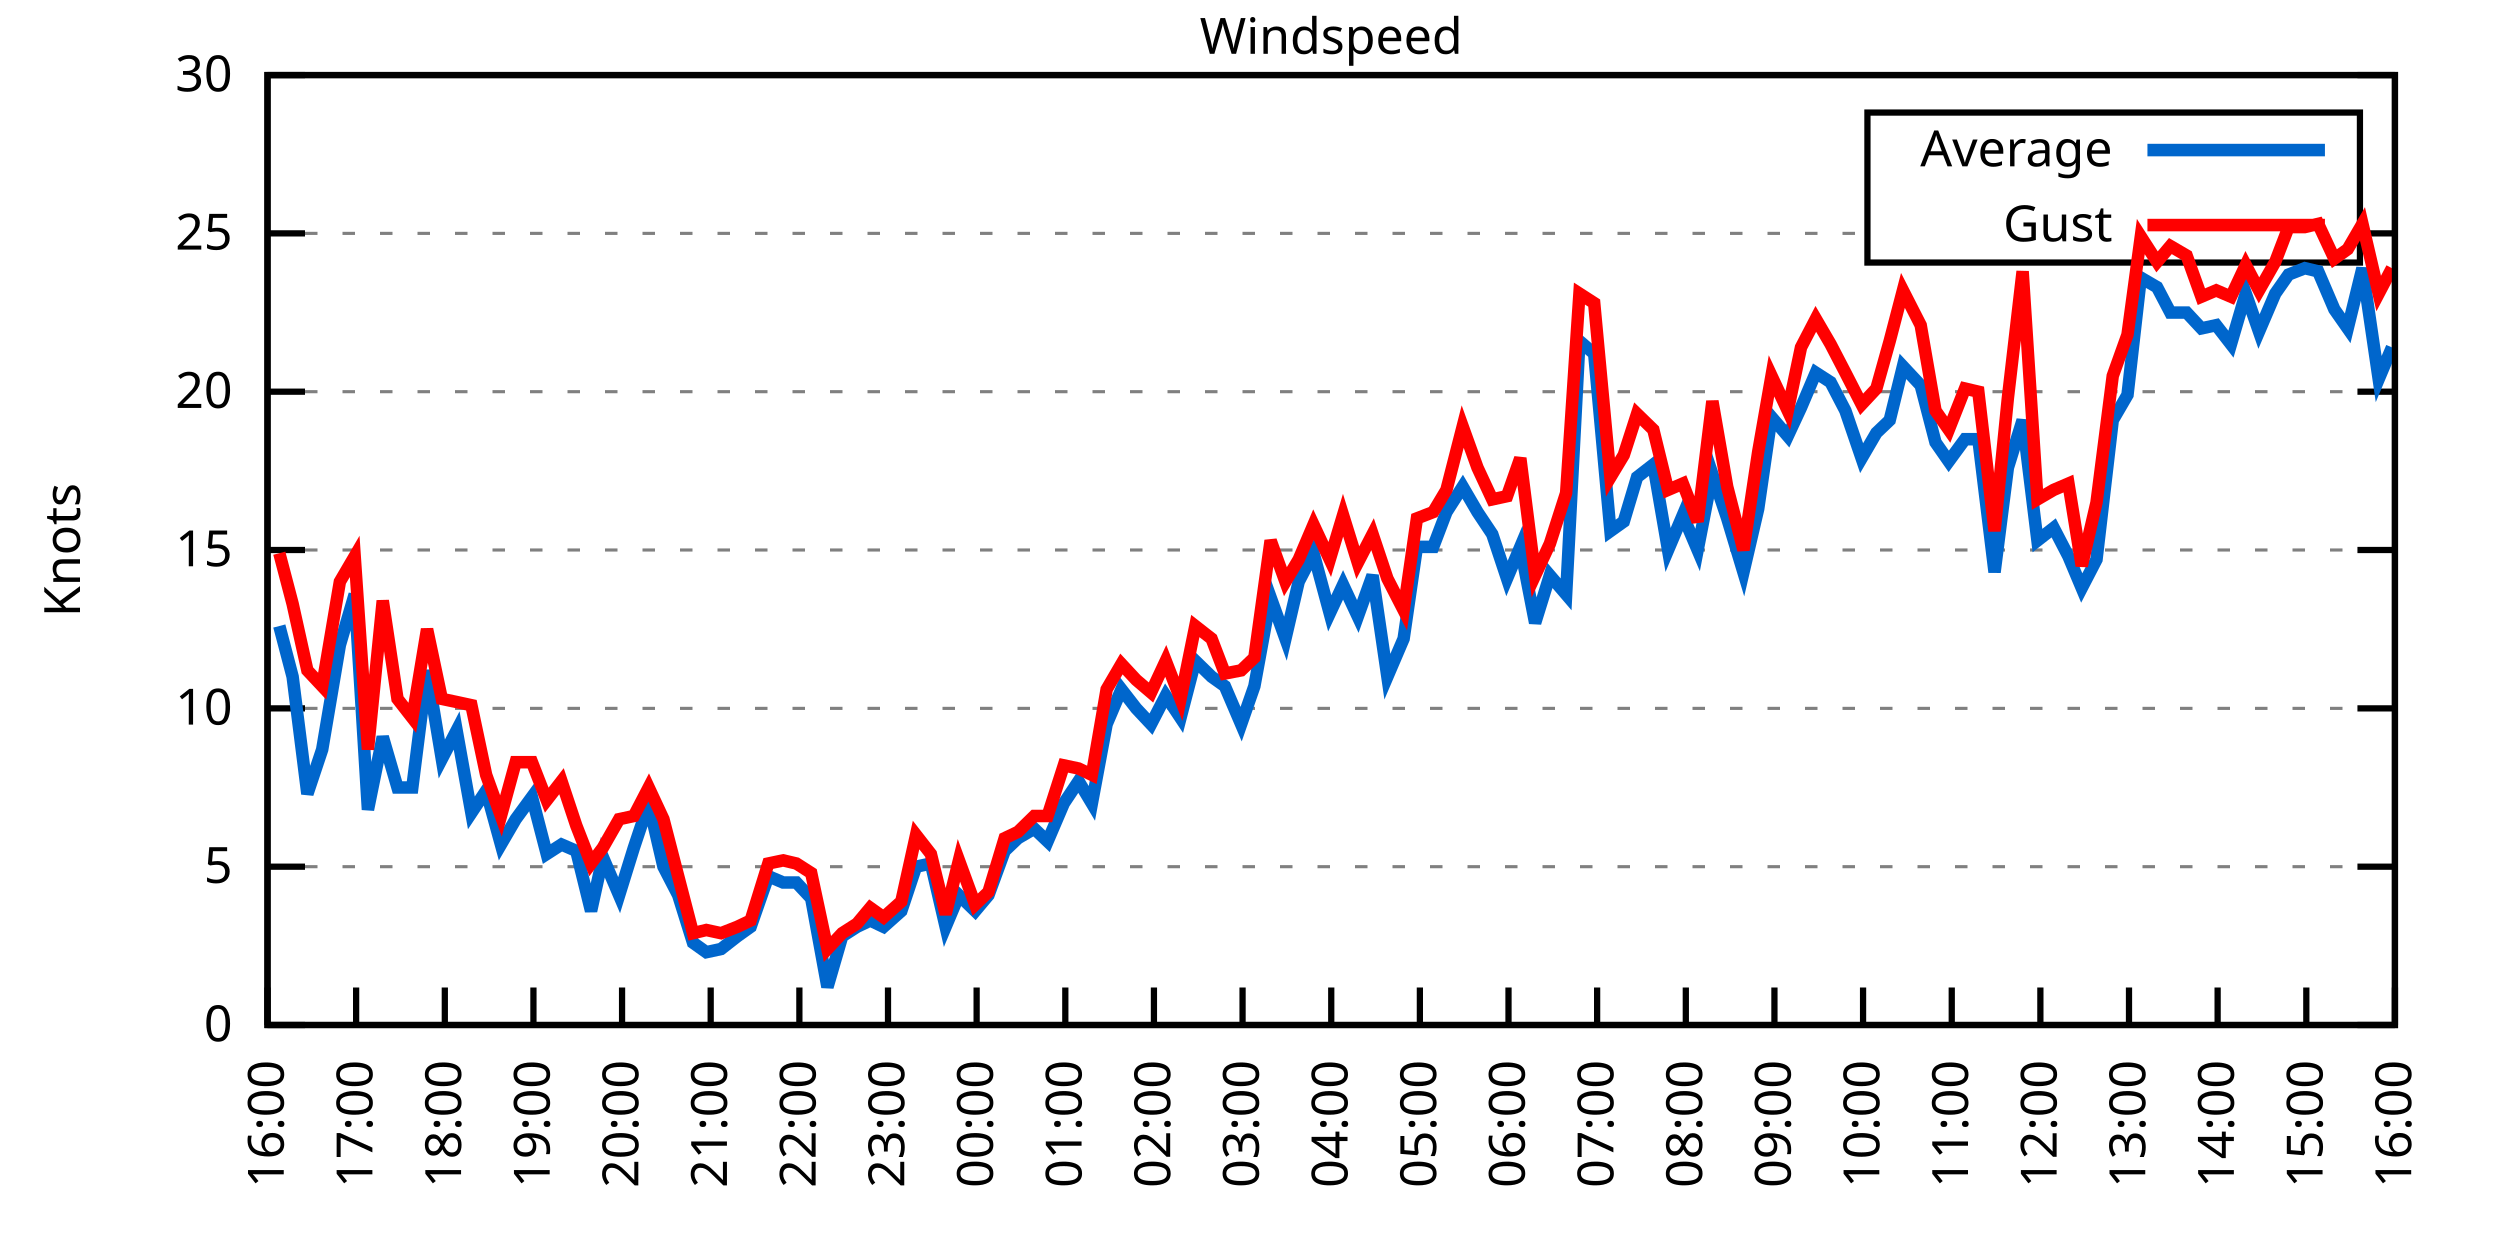
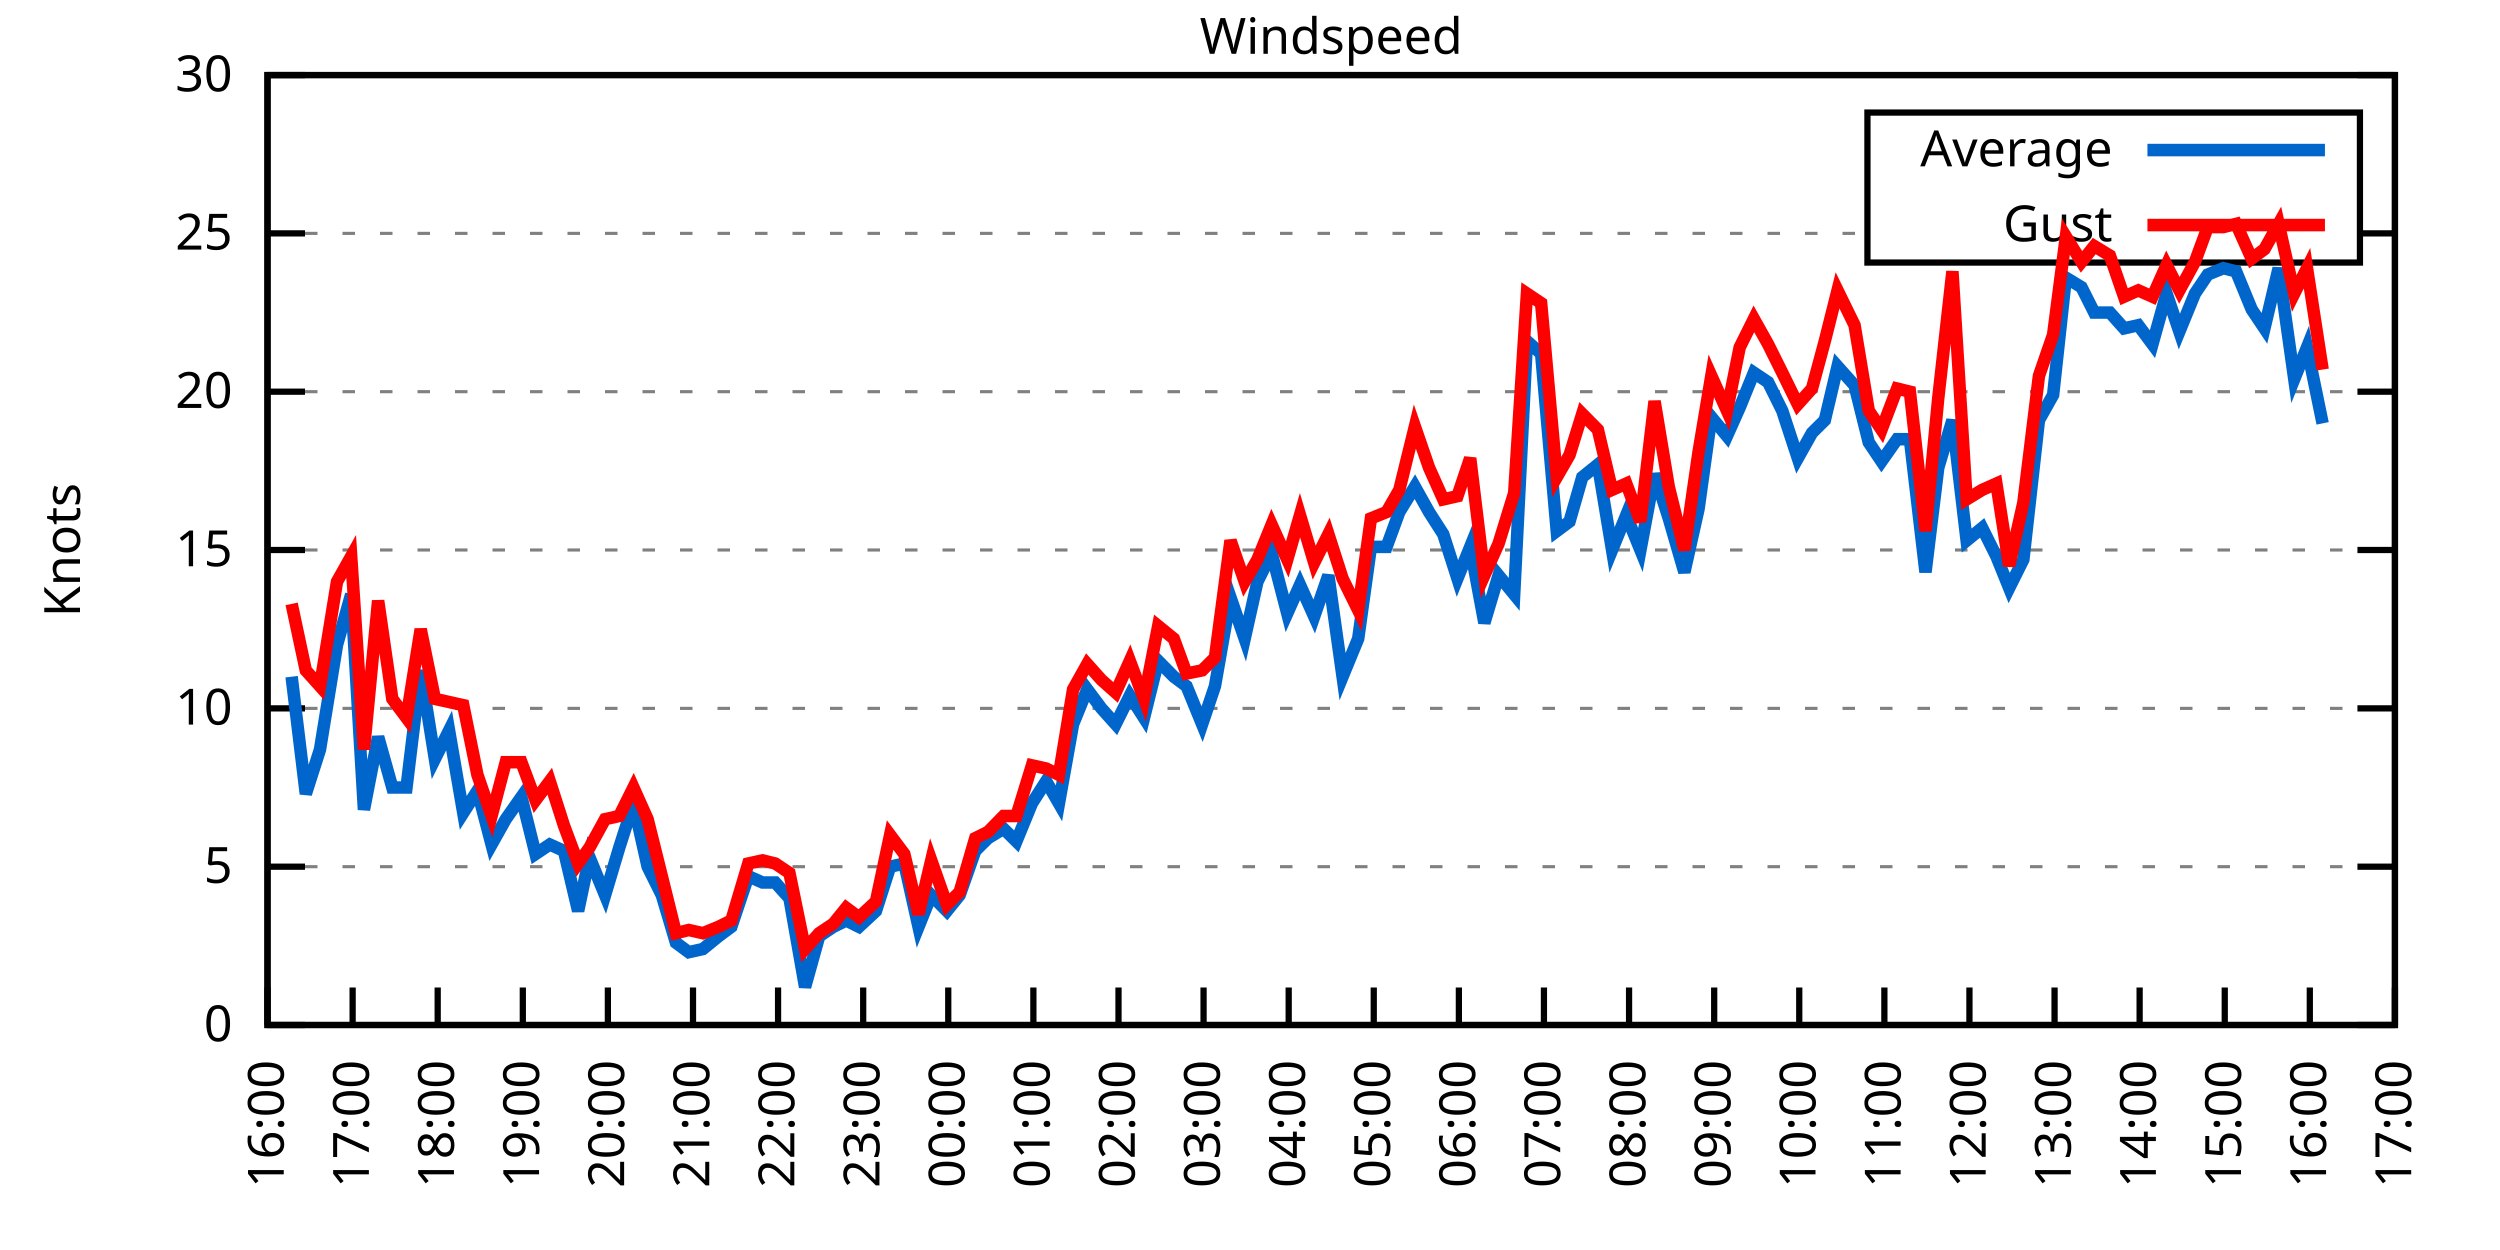
<svg xmlns="http://www.w3.org/2000/svg" xmlns:xlink="http://www.w3.org/1999/xlink" width="400" height="200" viewBox="0 0 400 200">
  <g id="gnuplot_canvas">
    <rect x="0" y="0" width="400" height="200" fill="none" />
    <defs>
      <circle id="gpDot" r="0.5" stroke-width="0.5" stroke="currentColor" />
      <path id="gpPt0" stroke-width="0.333" stroke="currentColor" d="M-1,0 h2 M0,-1 v2" />
      <path id="gpPt1" stroke-width="0.333" stroke="currentColor" d="M-1,-1 L1,1 M1,-1 L-1,1" />
      <path id="gpPt2" stroke-width="0.333" stroke="currentColor" d="M-1,0 L1,0 M0,-1 L0,1 M-1,-1 L1,1 M-1,1 L1,-1" />
      <rect id="gpPt3" stroke-width="0.333" stroke="currentColor" x="-1" y="-1" width="2" height="2" />
      <rect id="gpPt4" stroke-width="0.333" stroke="currentColor" fill="currentColor" x="-1" y="-1" width="2" height="2" />
      <circle id="gpPt5" stroke-width="0.333" stroke="currentColor" cx="0" cy="0" r="1" />
      <use xlink:href="#gpPt5" id="gpPt6" fill="currentColor" stroke="none" />
      <path id="gpPt7" stroke-width="0.333" stroke="currentColor" d="M0,-1.33 L-1.33,0.67 L1.33,0.67 z" />
      <use xlink:href="#gpPt7" id="gpPt8" fill="currentColor" stroke="none" />
      <use xlink:href="#gpPt7" id="gpPt9" stroke="currentColor" transform="rotate(180)" />
      <use xlink:href="#gpPt9" id="gpPt10" fill="currentColor" stroke="none" />
      <use xlink:href="#gpPt3" id="gpPt11" stroke="currentColor" transform="rotate(45)" />
      <use xlink:href="#gpPt11" id="gpPt12" fill="currentColor" stroke="none" />
      <path id="gpPt13" stroke-width="0.333" stroke="currentColor" d="M0,1.330 L1.265,0.411 L0.782,-1.067 L-0.782,-1.076 L-1.265,0.411 z" />
      <use xlink:href="#gpPt13" id="gpPt14" fill="currentColor" stroke="none" />
      <filter id="textbox" filterUnits="objectBoundingBox" x="0" y="0" height="1" width="1">
        <feFlood flood-color="white" flood-opacity="1" result="bgnd" />
        <feComposite in="SourceGraphic" in2="bgnd" operator="atop" />
      </filter>
      <filter id="greybox" filterUnits="objectBoundingBox" x="0" y="0" height="1" width="1">
        <feFlood flood-color="lightgrey" flood-opacity="1" result="grey" />
        <feComposite in="SourceGraphic" in2="grey" operator="atop" />
      </filter>
    </defs>
    <g fill="none" color="white" stroke="currentColor" stroke-width="1.00" stroke-linecap="butt" stroke-linejoin="miter">
</g>
    <g fill="none" color="black" stroke="currentColor" stroke-width="1.00" stroke-linecap="butt" stroke-linejoin="miter">
      <g stroke="none" shape-rendering="crispEdges">
        <polygon fill="rgb(255, 255, 255)" points="42.80,164.00 383.18,164.00 383.18,12.02 42.80,12.02 " />
      </g>
    </g>
    <g fill="none" color="black" stroke="currentColor" stroke-width="1.00" stroke-linecap="butt" stroke-linejoin="miter">
</g>
    <g fill="none" color="black" stroke="black" stroke-width="0.50" stroke-linecap="butt" stroke-linejoin="miter">
</g>
    <g fill="none" color="gray" stroke="currentColor" stroke-width="0.50" stroke-linecap="butt" stroke-linejoin="miter">
      <path stroke="gray" stroke-dasharray="2,4" class="gridline" d="M42.80,164.00 L383.19,164.00  " />
    </g>
    <g fill="none" color="gray" stroke="gray" stroke-width="1.00" stroke-linecap="butt" stroke-linejoin="miter">
</g>
    <g fill="none" color="black" stroke="currentColor" stroke-width="1.00" stroke-linecap="butt" stroke-linejoin="miter">
      <path stroke="black" d="M42.80,164.00 L48.80,164.00 M383.19,164.00 L377.19,164.00  " />
      <g transform="translate(37.20,166.60)" stroke="none" fill="black" font-family="Sans" font-size="8.00" text-anchor="end">
        <text>
          <tspan font-family="Sans"> 0</tspan>
        </text>
      </g>
    </g>
    <g fill="none" color="black" stroke="currentColor" stroke-width="1.00" stroke-linecap="butt" stroke-linejoin="miter">
</g>
    <g fill="none" color="black" stroke="black" stroke-width="0.50" stroke-linecap="butt" stroke-linejoin="miter">
</g>
    <g fill="none" color="gray" stroke="currentColor" stroke-width="0.50" stroke-linecap="butt" stroke-linejoin="miter">
      <path stroke="gray" stroke-dasharray="2,4" class="gridline" d="M42.80,138.67 L383.19,138.67  " />
    </g>
    <g fill="none" color="gray" stroke="gray" stroke-width="1.00" stroke-linecap="butt" stroke-linejoin="miter">
</g>
    <g fill="none" color="black" stroke="currentColor" stroke-width="1.00" stroke-linecap="butt" stroke-linejoin="miter">
      <path stroke="black" d="M42.80,138.67 L48.80,138.67 M383.19,138.67 L377.19,138.67  " />
      <g transform="translate(37.20,141.27)" stroke="none" fill="black" font-family="Sans" font-size="8.00" text-anchor="end">
        <text>
          <tspan font-family="Sans"> 5</tspan>
        </text>
      </g>
    </g>
    <g fill="none" color="black" stroke="currentColor" stroke-width="1.00" stroke-linecap="butt" stroke-linejoin="miter">
</g>
    <g fill="none" color="black" stroke="black" stroke-width="0.50" stroke-linecap="butt" stroke-linejoin="miter">
</g>
    <g fill="none" color="gray" stroke="currentColor" stroke-width="0.50" stroke-linecap="butt" stroke-linejoin="miter">
      <path stroke="gray" stroke-dasharray="2,4" class="gridline" d="M42.80,113.34 L383.19,113.34  " />
    </g>
    <g fill="none" color="gray" stroke="gray" stroke-width="1.00" stroke-linecap="butt" stroke-linejoin="miter">
</g>
    <g fill="none" color="black" stroke="currentColor" stroke-width="1.00" stroke-linecap="butt" stroke-linejoin="miter">
      <path stroke="black" d="M42.80,113.34 L48.80,113.34 M383.19,113.34 L377.19,113.34  " />
      <g transform="translate(37.20,115.94)" stroke="none" fill="black" font-family="Sans" font-size="8.00" text-anchor="end">
        <text>
          <tspan font-family="Sans"> 10</tspan>
        </text>
      </g>
    </g>
    <g fill="none" color="black" stroke="currentColor" stroke-width="1.00" stroke-linecap="butt" stroke-linejoin="miter">
</g>
    <g fill="none" color="black" stroke="black" stroke-width="0.50" stroke-linecap="butt" stroke-linejoin="miter">
</g>
    <g fill="none" color="gray" stroke="currentColor" stroke-width="0.50" stroke-linecap="butt" stroke-linejoin="miter">
      <path stroke="gray" stroke-dasharray="2,4" class="gridline" d="M42.80,88.00 L383.19,88.00  " />
    </g>
    <g fill="none" color="gray" stroke="gray" stroke-width="1.00" stroke-linecap="butt" stroke-linejoin="miter">
</g>
    <g fill="none" color="black" stroke="currentColor" stroke-width="1.00" stroke-linecap="butt" stroke-linejoin="miter">
      <path stroke="black" d="M42.80,88.00 L48.80,88.00 M383.19,88.00 L377.19,88.00  " />
      <g transform="translate(37.20,90.60)" stroke="none" fill="black" font-family="Sans" font-size="8.00" text-anchor="end">
        <text>
          <tspan font-family="Sans"> 15</tspan>
        </text>
      </g>
    </g>
    <g fill="none" color="black" stroke="currentColor" stroke-width="1.00" stroke-linecap="butt" stroke-linejoin="miter">
</g>
    <g fill="none" color="black" stroke="black" stroke-width="0.50" stroke-linecap="butt" stroke-linejoin="miter">
</g>
    <g fill="none" color="gray" stroke="currentColor" stroke-width="0.50" stroke-linecap="butt" stroke-linejoin="miter">
      <path stroke="gray" stroke-dasharray="2,4" class="gridline" d="M42.80,62.67 L383.19,62.67  " />
    </g>
    <g fill="none" color="gray" stroke="gray" stroke-width="1.00" stroke-linecap="butt" stroke-linejoin="miter">
</g>
    <g fill="none" color="black" stroke="currentColor" stroke-width="1.00" stroke-linecap="butt" stroke-linejoin="miter">
      <path stroke="black" d="M42.80,62.67 L48.80,62.67 M383.19,62.67 L377.19,62.67  " />
      <g transform="translate(37.20,65.27)" stroke="none" fill="black" font-family="Sans" font-size="8.00" text-anchor="end">
        <text>
          <tspan font-family="Sans"> 20</tspan>
        </text>
      </g>
    </g>
    <g fill="none" color="black" stroke="currentColor" stroke-width="1.00" stroke-linecap="butt" stroke-linejoin="miter">
</g>
    <g fill="none" color="black" stroke="black" stroke-width="0.50" stroke-linecap="butt" stroke-linejoin="miter">
</g>
    <g fill="none" color="gray" stroke="currentColor" stroke-width="0.50" stroke-linecap="butt" stroke-linejoin="miter">
      <path stroke="gray" stroke-dasharray="2,4" class="gridline" d="M42.80,37.34 L298.79,37.34 M377.59,37.34 L383.19,37.34  " />
    </g>
    <g fill="none" color="gray" stroke="gray" stroke-width="1.00" stroke-linecap="butt" stroke-linejoin="miter">
</g>
    <g fill="none" color="black" stroke="currentColor" stroke-width="1.00" stroke-linecap="butt" stroke-linejoin="miter">
      <path stroke="black" d="M42.80,37.34 L48.80,37.34 M383.19,37.34 L377.19,37.34  " />
      <g transform="translate(37.20,39.94)" stroke="none" fill="black" font-family="Sans" font-size="8.00" text-anchor="end">
        <text>
          <tspan font-family="Sans"> 25</tspan>
        </text>
      </g>
    </g>
    <g fill="none" color="black" stroke="currentColor" stroke-width="1.00" stroke-linecap="butt" stroke-linejoin="miter">
</g>
    <g fill="none" color="black" stroke="black" stroke-width="0.50" stroke-linecap="butt" stroke-linejoin="miter">
</g>
    <g fill="none" color="gray" stroke="currentColor" stroke-width="0.50" stroke-linecap="butt" stroke-linejoin="miter">
      <path stroke="gray" stroke-dasharray="2,4" class="gridline" d="M42.80,12.01 L383.19,12.01  " />
    </g>
    <g fill="none" color="gray" stroke="gray" stroke-width="1.00" stroke-linecap="butt" stroke-linejoin="miter">
</g>
    <g fill="none" color="black" stroke="currentColor" stroke-width="1.00" stroke-linecap="butt" stroke-linejoin="miter">
      <path stroke="black" d="M42.80,12.01 L48.80,12.01 M383.19,12.01 L377.19,12.01  " />
      <g transform="translate(37.20,14.61)" stroke="none" fill="black" font-family="Sans" font-size="8.00" text-anchor="end">
        <text>
          <tspan font-family="Sans"> 30</tspan>
        </text>
      </g>
    </g>
    <g fill="none" color="black" stroke="currentColor" stroke-width="1.00" stroke-linecap="butt" stroke-linejoin="miter">
      <path stroke="black" d="M42.80,164.00 L42.80,158.00  " />
      <g transform="translate(45.40,169.60) rotate(270.00)" stroke="none" fill="black" font-family="Sans" font-size="8.00" text-anchor="end">
        <text>
          <tspan font-family="Sans">16:00</tspan>
        </text>
      </g>
    </g>
    <g fill="none" color="black" stroke="currentColor" stroke-width="1.00" stroke-linecap="butt" stroke-linejoin="miter">
-       <path stroke="black" d="M56.98,164.00 L56.98,158.00  " />
-       <g transform="translate(59.58,169.60) rotate(270.00)" stroke="none" fill="black" font-family="Sans" font-size="8.00" text-anchor="end">
+       <path stroke="black" d="M56.42,164.00 L56.42,158.00  " />
+       <g transform="translate(59.02,169.60) rotate(270.00)" stroke="none" fill="black" font-family="Sans" font-size="8.00" text-anchor="end">
        <text>
          <tspan font-family="Sans">17:00</tspan>
        </text>
      </g>
    </g>
    <g fill="none" color="black" stroke="currentColor" stroke-width="1.00" stroke-linecap="butt" stroke-linejoin="miter">
-       <path stroke="black" d="M71.17,164.00 L71.17,158.00  " />
-       <g transform="translate(73.77,169.60) rotate(270.00)" stroke="none" fill="black" font-family="Sans" font-size="8.00" text-anchor="end">
+       <path stroke="black" d="M70.03,164.00 L70.03,158.00  " />
+       <g transform="translate(72.63,169.60) rotate(270.00)" stroke="none" fill="black" font-family="Sans" font-size="8.00" text-anchor="end">
        <text>
          <tspan font-family="Sans">18:00</tspan>
        </text>
      </g>
    </g>
    <g fill="none" color="black" stroke="currentColor" stroke-width="1.00" stroke-linecap="butt" stroke-linejoin="miter">
-       <path stroke="black" d="M85.35,164.00 L85.35,158.00  " />
-       <g transform="translate(87.95,169.60) rotate(270.00)" stroke="none" fill="black" font-family="Sans" font-size="8.00" text-anchor="end">
+       <path stroke="black" d="M83.65,164.00 L83.65,158.00  " />
+       <g transform="translate(86.25,169.60) rotate(270.00)" stroke="none" fill="black" font-family="Sans" font-size="8.00" text-anchor="end">
        <text>
          <tspan font-family="Sans">19:00</tspan>
        </text>
      </g>
    </g>
    <g fill="none" color="black" stroke="currentColor" stroke-width="1.00" stroke-linecap="butt" stroke-linejoin="miter">
-       <path stroke="black" d="M99.53,164.00 L99.53,158.00  " />
-       <g transform="translate(102.13,169.60) rotate(270.00)" stroke="none" fill="black" font-family="Sans" font-size="8.00" text-anchor="end">
+       <path stroke="black" d="M97.26,164.00 L97.26,158.00  " />
+       <g transform="translate(99.86,169.60) rotate(270.00)" stroke="none" fill="black" font-family="Sans" font-size="8.00" text-anchor="end">
        <text>
          <tspan font-family="Sans">20:00</tspan>
        </text>
      </g>
    </g>
    <g fill="none" color="black" stroke="currentColor" stroke-width="1.00" stroke-linecap="butt" stroke-linejoin="miter">
-       <path stroke="black" d="M113.71,164.00 L113.71,158.00  " />
-       <g transform="translate(116.31,169.60) rotate(270.00)" stroke="none" fill="black" font-family="Sans" font-size="8.00" text-anchor="end">
+       <path stroke="black" d="M110.88,164.00 L110.88,158.00  " />
+       <g transform="translate(113.48,169.60) rotate(270.00)" stroke="none" fill="black" font-family="Sans" font-size="8.00" text-anchor="end">
        <text>
          <tspan font-family="Sans">21:00</tspan>
        </text>
      </g>
    </g>
    <g fill="none" color="black" stroke="currentColor" stroke-width="1.00" stroke-linecap="butt" stroke-linejoin="miter">
-       <path stroke="black" d="M127.90,164.00 L127.90,158.00  " />
-       <g transform="translate(130.50,169.60) rotate(270.00)" stroke="none" fill="black" font-family="Sans" font-size="8.00" text-anchor="end">
+       <path stroke="black" d="M124.49,164.00 L124.49,158.00  " />
+       <g transform="translate(127.09,169.60) rotate(270.00)" stroke="none" fill="black" font-family="Sans" font-size="8.00" text-anchor="end">
        <text>
          <tspan font-family="Sans">22:00</tspan>
        </text>
      </g>
    </g>
    <g fill="none" color="black" stroke="currentColor" stroke-width="1.00" stroke-linecap="butt" stroke-linejoin="miter">
-       <path stroke="black" d="M142.08,164.00 L142.08,158.00  " />
-       <g transform="translate(144.68,169.60) rotate(270.00)" stroke="none" fill="black" font-family="Sans" font-size="8.00" text-anchor="end">
+       <path stroke="black" d="M138.11,164.00 L138.11,158.00  " />
+       <g transform="translate(140.71,169.60) rotate(270.00)" stroke="none" fill="black" font-family="Sans" font-size="8.00" text-anchor="end">
        <text>
          <tspan font-family="Sans">23:00</tspan>
        </text>
      </g>
    </g>
    <g fill="none" color="black" stroke="currentColor" stroke-width="1.00" stroke-linecap="butt" stroke-linejoin="miter">
-       <path stroke="black" d="M156.26,164.00 L156.26,158.00  " />
-       <g transform="translate(158.86,169.60) rotate(270.00)" stroke="none" fill="black" font-family="Sans" font-size="8.00" text-anchor="end">
+       <path stroke="black" d="M151.72,164.00 L151.72,158.00  " />
+       <g transform="translate(154.32,169.60) rotate(270.00)" stroke="none" fill="black" font-family="Sans" font-size="8.00" text-anchor="end">
        <text>
          <tspan font-family="Sans">00:00</tspan>
        </text>
      </g>
    </g>
    <g fill="none" color="black" stroke="currentColor" stroke-width="1.00" stroke-linecap="butt" stroke-linejoin="miter">
-       <path stroke="black" d="M170.45,164.00 L170.45,158.00  " />
-       <g transform="translate(173.05,169.60) rotate(270.00)" stroke="none" fill="black" font-family="Sans" font-size="8.00" text-anchor="end">
+       <path stroke="black" d="M165.34,164.00 L165.34,158.00  " />
+       <g transform="translate(167.94,169.60) rotate(270.00)" stroke="none" fill="black" font-family="Sans" font-size="8.00" text-anchor="end">
        <text>
          <tspan font-family="Sans">01:00</tspan>
        </text>
      </g>
    </g>
    <g fill="none" color="black" stroke="currentColor" stroke-width="1.00" stroke-linecap="butt" stroke-linejoin="miter">
-       <path stroke="black" d="M184.63,164.00 L184.63,158.00  " />
-       <g transform="translate(187.23,169.60) rotate(270.00)" stroke="none" fill="black" font-family="Sans" font-size="8.00" text-anchor="end">
+       <path stroke="black" d="M178.96,164.00 L178.96,158.00  " />
+       <g transform="translate(181.56,169.60) rotate(270.00)" stroke="none" fill="black" font-family="Sans" font-size="8.00" text-anchor="end">
        <text>
          <tspan font-family="Sans">02:00</tspan>
        </text>
      </g>
    </g>
    <g fill="none" color="black" stroke="currentColor" stroke-width="1.00" stroke-linecap="butt" stroke-linejoin="miter">
-       <path stroke="black" d="M198.81,164.00 L198.81,158.00  " />
-       <g transform="translate(201.41,169.60) rotate(270.00)" stroke="none" fill="black" font-family="Sans" font-size="8.00" text-anchor="end">
+       <path stroke="black" d="M192.57,164.00 L192.57,158.00  " />
+       <g transform="translate(195.17,169.60) rotate(270.00)" stroke="none" fill="black" font-family="Sans" font-size="8.00" text-anchor="end">
        <text>
          <tspan font-family="Sans">03:00</tspan>
        </text>
      </g>
    </g>
    <g fill="none" color="black" stroke="currentColor" stroke-width="1.00" stroke-linecap="butt" stroke-linejoin="miter">
-       <path stroke="black" d="M213.00,164.00 L213.00,158.00  " />
-       <g transform="translate(215.60,169.60) rotate(270.00)" stroke="none" fill="black" font-family="Sans" font-size="8.00" text-anchor="end">
+       <path stroke="black" d="M206.19,164.00 L206.19,158.00  " />
+       <g transform="translate(208.79,169.60) rotate(270.00)" stroke="none" fill="black" font-family="Sans" font-size="8.00" text-anchor="end">
        <text>
          <tspan font-family="Sans">04:00</tspan>
        </text>
      </g>
    </g>
    <g fill="none" color="black" stroke="currentColor" stroke-width="1.00" stroke-linecap="butt" stroke-linejoin="miter">
-       <path stroke="black" d="M227.18,164.00 L227.18,158.00  " />
-       <g transform="translate(229.78,169.60) rotate(270.00)" stroke="none" fill="black" font-family="Sans" font-size="8.00" text-anchor="end">
+       <path stroke="black" d="M219.80,164.00 L219.80,158.00  " />
+       <g transform="translate(222.40,169.60) rotate(270.00)" stroke="none" fill="black" font-family="Sans" font-size="8.00" text-anchor="end">
        <text>
          <tspan font-family="Sans">05:00</tspan>
        </text>
      </g>
    </g>
    <g fill="none" color="black" stroke="currentColor" stroke-width="1.00" stroke-linecap="butt" stroke-linejoin="miter">
-       <path stroke="black" d="M241.36,164.00 L241.36,158.00  " />
-       <g transform="translate(243.96,169.60) rotate(270.00)" stroke="none" fill="black" font-family="Sans" font-size="8.00" text-anchor="end">
+       <path stroke="black" d="M233.42,164.00 L233.42,158.00  " />
+       <g transform="translate(236.02,169.60) rotate(270.00)" stroke="none" fill="black" font-family="Sans" font-size="8.00" text-anchor="end">
        <text>
          <tspan font-family="Sans">06:00</tspan>
        </text>
      </g>
    </g>
    <g fill="none" color="black" stroke="currentColor" stroke-width="1.00" stroke-linecap="butt" stroke-linejoin="miter">
-       <path stroke="black" d="M255.54,164.00 L255.54,158.00  " />
-       <g transform="translate(258.14,169.60) rotate(270.00)" stroke="none" fill="black" font-family="Sans" font-size="8.00" text-anchor="end">
+       <path stroke="black" d="M247.03,164.00 L247.03,158.00  " />
+       <g transform="translate(249.63,169.60) rotate(270.00)" stroke="none" fill="black" font-family="Sans" font-size="8.00" text-anchor="end">
        <text>
          <tspan font-family="Sans">07:00</tspan>
        </text>
      </g>
    </g>
    <g fill="none" color="black" stroke="currentColor" stroke-width="1.00" stroke-linecap="butt" stroke-linejoin="miter">
-       <path stroke="black" d="M269.73,164.00 L269.73,158.00  " />
-       <g transform="translate(272.33,169.60) rotate(270.00)" stroke="none" fill="black" font-family="Sans" font-size="8.00" text-anchor="end">
+       <path stroke="black" d="M260.65,164.00 L260.65,158.00  " />
+       <g transform="translate(263.25,169.60) rotate(270.00)" stroke="none" fill="black" font-family="Sans" font-size="8.00" text-anchor="end">
        <text>
          <tspan font-family="Sans">08:00</tspan>
        </text>
      </g>
    </g>
    <g fill="none" color="black" stroke="currentColor" stroke-width="1.00" stroke-linecap="butt" stroke-linejoin="miter">
-       <path stroke="black" d="M283.91,164.00 L283.91,158.00  " />
-       <g transform="translate(286.51,169.60) rotate(270.00)" stroke="none" fill="black" font-family="Sans" font-size="8.00" text-anchor="end">
+       <path stroke="black" d="M274.27,164.00 L274.27,158.00  " />
+       <g transform="translate(276.87,169.60) rotate(270.00)" stroke="none" fill="black" font-family="Sans" font-size="8.00" text-anchor="end">
        <text>
          <tspan font-family="Sans">09:00</tspan>
        </text>
      </g>
    </g>
    <g fill="none" color="black" stroke="currentColor" stroke-width="1.00" stroke-linecap="butt" stroke-linejoin="miter">
-       <path stroke="black" d="M298.09,164.00 L298.09,158.00  " />
-       <g transform="translate(300.69,169.60) rotate(270.00)" stroke="none" fill="black" font-family="Sans" font-size="8.00" text-anchor="end">
+       <path stroke="black" d="M287.88,164.00 L287.88,158.00  " />
+       <g transform="translate(290.48,169.60) rotate(270.00)" stroke="none" fill="black" font-family="Sans" font-size="8.00" text-anchor="end">
        <text>
          <tspan font-family="Sans">10:00</tspan>
        </text>
      </g>
    </g>
    <g fill="none" color="black" stroke="currentColor" stroke-width="1.00" stroke-linecap="butt" stroke-linejoin="miter">
-       <path stroke="black" d="M312.28,164.00 L312.28,158.00  " />
-       <g transform="translate(314.88,169.60) rotate(270.00)" stroke="none" fill="black" font-family="Sans" font-size="8.00" text-anchor="end">
+       <path stroke="black" d="M301.50,164.00 L301.50,158.00  " />
+       <g transform="translate(304.10,169.60) rotate(270.00)" stroke="none" fill="black" font-family="Sans" font-size="8.00" text-anchor="end">
        <text>
          <tspan font-family="Sans">11:00</tspan>
        </text>
      </g>
    </g>
    <g fill="none" color="black" stroke="currentColor" stroke-width="1.00" stroke-linecap="butt" stroke-linejoin="miter">
-       <path stroke="black" d="M326.46,164.00 L326.46,158.00  " />
-       <g transform="translate(329.06,169.60) rotate(270.00)" stroke="none" fill="black" font-family="Sans" font-size="8.00" text-anchor="end">
+       <path stroke="black" d="M315.11,164.00 L315.11,158.00  " />
+       <g transform="translate(317.71,169.60) rotate(270.00)" stroke="none" fill="black" font-family="Sans" font-size="8.00" text-anchor="end">
        <text>
          <tspan font-family="Sans">12:00</tspan>
        </text>
      </g>
    </g>
    <g fill="none" color="black" stroke="currentColor" stroke-width="1.00" stroke-linecap="butt" stroke-linejoin="miter">
-       <path stroke="black" d="M340.64,164.00 L340.64,158.00  " />
-       <g transform="translate(343.24,169.60) rotate(270.00)" stroke="none" fill="black" font-family="Sans" font-size="8.00" text-anchor="end">
+       <path stroke="black" d="M328.73,164.00 L328.73,158.00  " />
+       <g transform="translate(331.33,169.60) rotate(270.00)" stroke="none" fill="black" font-family="Sans" font-size="8.00" text-anchor="end">
        <text>
          <tspan font-family="Sans">13:00</tspan>
        </text>
      </g>
    </g>
    <g fill="none" color="black" stroke="currentColor" stroke-width="1.00" stroke-linecap="butt" stroke-linejoin="miter">
-       <path stroke="black" d="M354.82,164.00 L354.82,158.00  " />
-       <g transform="translate(357.42,169.60) rotate(270.00)" stroke="none" fill="black" font-family="Sans" font-size="8.00" text-anchor="end">
+       <path stroke="black" d="M342.34,164.00 L342.34,158.00  " />
+       <g transform="translate(344.94,169.60) rotate(270.00)" stroke="none" fill="black" font-family="Sans" font-size="8.00" text-anchor="end">
        <text>
          <tspan font-family="Sans">14:00</tspan>
        </text>
      </g>
    </g>
    <g fill="none" color="black" stroke="currentColor" stroke-width="1.00" stroke-linecap="butt" stroke-linejoin="miter">
-       <path stroke="black" d="M369.01,164.00 L369.01,158.00  " />
-       <g transform="translate(371.61,169.60) rotate(270.00)" stroke="none" fill="black" font-family="Sans" font-size="8.00" text-anchor="end">
+       <path stroke="black" d="M355.96,164.00 L355.96,158.00  " />
+       <g transform="translate(358.56,169.60) rotate(270.00)" stroke="none" fill="black" font-family="Sans" font-size="8.00" text-anchor="end">
        <text>
          <tspan font-family="Sans">15:00</tspan>
+         </text>
+       </g>
+     </g>
+     <g fill="none" color="black" stroke="currentColor" stroke-width="1.00" stroke-linecap="butt" stroke-linejoin="miter">
+       <path stroke="black" d="M369.57,164.00 L369.57,158.00  " />
+       <g transform="translate(372.17,169.60) rotate(270.00)" stroke="none" fill="black" font-family="Sans" font-size="8.00" text-anchor="end">
+         <text>
+           <tspan font-family="Sans">16:00</tspan>
        </text>
      </g>
    </g>
    <g fill="none" color="black" stroke="currentColor" stroke-width="1.00" stroke-linecap="butt" stroke-linejoin="miter">
      <path stroke="black" d="M383.19,164.00 L383.19,158.00  " />
      <g transform="translate(385.79,169.60) rotate(270.00)" stroke="none" fill="black" font-family="Sans" font-size="8.00" text-anchor="end">
        <text>
-           <tspan font-family="Sans">16:00</tspan>
+           <tspan font-family="Sans">17:00</tspan>
        </text>
      </g>
    </g>
    <g fill="none" color="black" stroke="currentColor" stroke-width="1.00" stroke-linecap="butt" stroke-linejoin="miter">
</g>
    <g fill="none" color="black" stroke="currentColor" stroke-width="1.00" stroke-linecap="butt" stroke-linejoin="miter">
      <path stroke="black" d="M42.80,12.01 L42.80,164.00 L383.19,164.00 L383.19,12.01 L42.80,12.01 Z  " />
    </g>
    <g fill="none" color="black" stroke="currentColor" stroke-width="1.00" stroke-linecap="butt" stroke-linejoin="miter">
</g>
    <g fill="none" color="black" stroke="currentColor" stroke-width="1.00" stroke-linecap="butt" stroke-linejoin="miter">
      <path stroke="black" d="M298.79,42.01 L298.79,18.01 L377.59,18.01 L377.59,42.01 L298.79,42.01 Z  " />
    </g>
    <g id="Windspeed_plot_1">
      <g fill="none" color="white" stroke="black" stroke-width="2.00" stroke-linecap="butt" stroke-linejoin="miter">
</g>
      <g fill="none" color="black" stroke="currentColor" stroke-width="2.00" stroke-linecap="butt" stroke-linejoin="miter">
        <g transform="translate(337.99,26.61)" stroke="none" fill="black" font-family="Sans" font-size="8.00" text-anchor="end">
          <text>
            <tspan font-family="Sans">Average</tspan>
          </text>
        </g>
      </g>
      <g fill="none" color="black" stroke="currentColor" stroke-width="2.00" stroke-linecap="butt" stroke-linejoin="miter">
-         <path stroke="rgb(  0, 102, 204)" d="M343.59,24.01 L371.99,24.01 M44.69,100.16 L46.82,108.27 L49.18,127.02 L51.55,119.92 L54.38,103.20 L56.75,95.10   L58.87,129.55 L61.24,117.90 L63.60,126.00 L65.97,126.00 L68.33,107.26 L70.69,121.44 L73.06,116.88 L75.42,130.06   L77.78,126.51 L80.15,135.12 L82.51,131.07 L85.11,127.52 L87.48,136.64 L89.84,135.12 L92.20,136.14 L94.57,145.76   L96.46,137.15 L99.06,143.23 L101.42,135.63 L103.79,128.54 L106.15,138.67 L108.51,143.23 L110.88,150.83 L113.01,152.35   L115.37,151.84 L117.97,149.81 L120.10,148.29 L122.93,140.19 L125.30,141.20 L127.42,141.20 L129.79,143.73 L132.39,157.92   L134.75,149.81 L137.12,148.29 L139.24,147.28 L141.37,148.29 L144.21,145.76 L146.57,138.67 L148.94,138.16 L151.30,148.29   L153.43,143.23 L156.03,145.76 L158.15,143.23 L160.75,136.14 L162.88,134.11 L165.48,132.59 L167.61,134.62 L170.21,128.54   L172.57,124.99 L174.70,128.54 L177.06,115.87 L179.43,110.30 L181.79,113.34 L184.16,115.87 L186.52,111.31 L188.88,114.86   L191.25,105.74 L193.85,108.27 L195.98,109.79 L198.58,115.87 L200.70,109.79 L203.30,95.60 L205.67,102.19 L207.79,93.07   L210.16,88.51 L212.76,98.14 L214.89,93.58 L217.25,98.64 L219.61,92.06 L221.98,108.27 L224.58,102.19 L226.71,87.50   L229.31,87.50 L231.43,81.93 L234.03,77.87 L236.40,81.93 L238.76,85.47 L241.12,92.56 L243.25,87.50 L245.62,99.66   L247.98,92.06 L250.58,95.10 L252.71,54.57 L255.07,56.59 L257.67,84.97 L259.80,83.45 L261.93,76.35 L264.53,74.33   L266.89,88.00 L269.25,82.43 L271.62,88.00 L273.98,75.85 L276.35,82.94 L278.95,91.55 L281.31,81.42 L283.44,66.73   L286.04,69.77 L288.16,65.21 L290.53,59.63 L292.89,61.15 L295.26,65.71 L297.86,73.31 L300.22,69.26 L302.35,67.23   L304.47,58.62 L307.31,61.66 L309.68,70.78 L311.80,73.82 L314.40,70.27 L316.53,70.27 L319.13,91.55 L321.26,74.83   L323.62,67.23 L325.99,86.49 L328.59,84.46 L330.95,89.02 L333.08,94.08 L335.44,89.52 L338.04,67.23 L340.40,63.18   L342.53,44.43 L345.13,45.95 L347.26,50.01 L349.86,50.01 L352.22,52.54 L354.59,52.03 L356.95,55.07 L359.32,46.97   L361.44,53.05 L364.04,46.97 L366.17,43.93 L368.77,42.91 L370.90,43.42 L373.50,49.50 L375.63,52.54 L377.99,42.91   L380.59,60.65 L382.72,55.58  " />
+         <path stroke="rgb(  0, 102, 204)" d="M343.59,24.01 L371.99,24.01 M46.66,108.27 L48.93,127.02 L51.20,119.92 L53.92,103.20 L56.19,95.10 L58.23,129.55   L60.50,117.90 L62.77,126.00 L65.04,126.00 L67.31,107.26 L69.58,121.44 L71.85,116.88 L74.12,130.06 L76.39,126.51   L78.65,135.12 L80.92,131.07 L83.42,127.52 L85.69,136.64 L87.96,135.12 L90.23,136.14 L92.50,145.76 L94.31,137.15   L96.81,143.23 L99.08,135.63 L101.35,128.54 L103.62,138.67 L105.89,143.23 L108.15,150.83 L110.20,152.35 L112.47,151.84   L114.96,149.81 L117.01,148.29 L119.73,140.19 L122.00,141.20 L124.04,141.20 L126.31,143.73 L128.81,157.92 L131.07,149.81   L133.34,148.29 L135.39,147.28 L137.43,148.29 L140.15,145.76 L142.42,138.67 L144.69,138.16 L146.96,148.29 L149.00,143.23   L151.50,145.76 L153.54,143.23 L156.04,136.14 L158.08,134.11 L160.57,132.59 L162.62,134.62 L165.11,128.54 L167.38,124.99   L169.43,128.54 L171.69,115.87 L173.96,110.30 L176.23,113.34 L178.50,115.87 L180.77,111.31 L183.04,114.86 L185.31,105.74   L187.81,108.27 L189.85,109.79 L192.34,115.87 L194.39,109.79 L196.88,95.60 L199.15,102.19 L201.19,93.07 L203.46,88.51   L205.96,98.14 L208.00,93.58 L210.27,98.64 L212.54,92.06 L214.81,108.27 L217.31,102.19 L219.35,87.50 L221.85,87.50   L223.89,81.93 L226.38,77.87 L228.65,81.93 L230.92,85.47 L233.19,92.56 L235.23,87.50 L237.50,99.66 L239.77,92.06   L242.27,95.10 L244.31,54.57 L246.58,56.59 L249.08,84.97 L251.12,83.45 L253.16,76.35 L255.66,74.33 L257.93,88.00   L260.20,82.43 L262.47,88.00 L264.73,75.85 L267.00,82.94 L269.50,91.55 L271.77,81.42 L273.81,66.73 L276.31,69.77   L278.35,65.21 L280.62,59.63 L282.89,61.15 L285.16,65.71 L287.65,73.31 L289.92,69.26 L291.97,67.23 L294.01,58.62   L296.73,61.66 L299.00,70.78 L301.04,73.82 L303.54,70.27 L305.58,70.27 L308.08,91.55 L310.12,74.83 L312.39,67.23   L314.66,86.49 L317.15,84.46 L319.42,89.02 L321.47,94.08 L323.74,89.52 L326.23,67.23 L328.50,63.18 L330.54,44.43   L333.04,45.95 L335.08,50.01 L337.58,50.01 L339.85,52.54 L342.12,52.03 L344.39,55.07 L346.65,46.97 L348.70,53.05   L351.19,46.97 L353.24,43.93 L355.73,42.91 L357.77,43.42 L360.27,49.50 L362.31,52.54 L364.58,42.91 L367.08,60.65   L369.12,55.58 L371.62,67.74  " />
      </g>
    </g>
    <g id="Windspeed_plot_2">
      <g fill="none" color="black" stroke="currentColor" stroke-width="2.00" stroke-linecap="butt" stroke-linejoin="miter">
        <g transform="translate(337.99,38.61)" stroke="none" fill="black" font-family="Sans" font-size="8.00" text-anchor="end">
          <text>
            <tspan font-family="Sans">Gust</tspan>
          </text>
        </g>
      </g>
      <g fill="none" color="black" stroke="currentColor" stroke-width="2.00" stroke-linecap="butt" stroke-linejoin="miter">
-         <path stroke="rgb(255,   0,   0)" d="M343.59,36.01 L371.99,36.01 M44.69,88.51 L46.82,96.62 L49.18,107.26 L51.55,109.79 L54.38,93.07 L56.75,89.02   L58.87,119.92 L61.24,96.11 L63.60,111.82 L65.97,114.86 L68.33,100.67 L70.69,111.82 L73.06,112.32 L75.42,112.83   L77.78,123.98 L80.15,130.56 L82.51,121.95 L85.11,121.95 L87.48,128.03 L89.84,124.99 L92.20,132.08 L94.57,138.16   L96.46,135.63 L99.06,131.07 L101.42,130.56 L103.79,126.00 L106.15,131.07 L108.51,140.19 L110.88,149.31 L113.01,148.80   L115.37,149.31 L117.97,148.29 L120.10,147.28 L122.93,138.16 L125.30,137.66 L127.42,138.16 L129.79,139.68 L132.39,151.84   L134.75,149.31 L137.12,147.79 L139.24,145.25 L141.37,146.77 L144.21,144.24 L146.57,133.60 L148.94,136.64 L151.30,146.27   L153.43,137.66 L156.03,144.75 L158.15,142.72 L160.75,134.11 L162.88,133.10 L165.48,130.56 L167.61,130.56 L170.21,122.46   L172.57,122.96 L174.70,123.98 L177.06,110.30 L179.43,106.24 L181.79,108.78 L184.16,110.80 L186.52,105.74 L188.88,111.82   L191.25,100.16 L193.85,102.19 L195.98,107.76 L198.58,107.26 L200.70,105.23 L203.30,86.49 L205.67,93.07 L207.79,89.52   L210.16,83.95 L212.76,89.52 L214.89,82.43 L217.25,90.03 L219.61,85.47 L221.98,92.56 L224.58,97.63 L226.71,82.94   L229.31,81.93 L231.43,78.38 L234.03,68.25 L236.40,74.83 L238.76,79.90 L241.12,79.39 L243.25,73.31 L245.62,92.06   L247.98,86.99 L250.58,78.89 L252.71,46.97 L255.07,48.49 L257.67,76.35 L259.80,72.81 L261.93,66.22 L264.53,68.75   L266.89,78.38 L269.25,77.37 L271.62,83.45 L273.98,64.19 L276.35,77.87 L278.95,88.00 L281.31,72.30 L283.44,60.14   L286.04,65.71 L288.16,55.58 L290.53,51.02 L292.89,55.07 L295.26,59.63 L297.86,64.70 L300.22,62.17 L302.35,54.57   L304.47,46.46 L307.31,52.03 L309.68,65.71 L311.80,68.75 L314.40,62.17 L316.53,62.67 L319.13,84.97 L321.26,63.69   L323.62,43.42 L325.99,79.90 L328.59,78.38 L330.95,77.37 L333.08,90.54 L335.44,80.41 L338.04,60.14 L340.40,53.55   L342.53,37.85 L345.13,41.90 L347.26,39.37 L349.86,40.89 L352.22,47.47 L354.59,46.46 L356.95,47.47 L359.32,42.41   L361.44,46.46 L364.04,41.90 L366.17,36.33 L368.77,36.33 L370.90,35.82 L373.50,41.39 L375.63,39.87 L377.99,35.82   L380.59,46.97 L382.72,42.91  " />
+         <path stroke="rgb(255,   0,   0)" d="M343.59,36.01 L371.99,36.01 M46.66,96.62 L48.93,107.26 L51.20,109.79 L53.92,93.07 L56.19,89.02 L58.23,119.92   L60.50,96.11 L62.77,111.82 L65.04,114.86 L67.31,100.67 L69.58,111.82 L71.85,112.32 L74.12,112.83 L76.39,123.98   L78.65,130.56 L80.92,121.95 L83.42,121.95 L85.69,128.03 L87.96,124.99 L90.23,132.08 L92.50,138.16 L94.31,135.63   L96.81,131.07 L99.08,130.56 L101.35,126.00 L103.62,131.07 L105.89,140.19 L108.15,149.31 L110.20,148.80 L112.47,149.31   L114.96,148.29 L117.01,147.28 L119.73,138.16 L122.00,137.66 L124.04,138.16 L126.31,139.68 L128.81,151.84 L131.07,149.31   L133.34,147.79 L135.39,145.25 L137.43,146.77 L140.15,144.24 L142.42,133.60 L144.69,136.64 L146.96,146.27 L149.00,137.66   L151.50,144.75 L153.54,142.72 L156.04,134.11 L158.08,133.10 L160.57,130.56 L162.62,130.56 L165.11,122.46 L167.38,122.96   L169.43,123.98 L171.69,110.30 L173.96,106.24 L176.23,108.78 L178.50,110.80 L180.77,105.74 L183.04,111.82 L185.31,100.16   L187.81,102.19 L189.85,107.76 L192.34,107.26 L194.39,105.23 L196.88,86.49 L199.15,93.07 L201.19,89.52 L203.46,83.95   L205.96,89.52 L208.00,82.43 L210.27,90.03 L212.54,85.47 L214.81,92.56 L217.31,97.63 L219.35,82.94 L221.85,81.93   L223.89,78.38 L226.38,68.25 L228.65,74.83 L230.92,79.90 L233.19,79.39 L235.23,73.31 L237.50,92.06 L239.77,86.99   L242.27,78.89 L244.31,46.97 L246.58,48.49 L249.08,76.35 L251.12,72.81 L253.16,66.22 L255.66,68.75 L257.93,78.38   L260.20,77.37 L262.47,83.45 L264.73,64.19 L267.00,77.87 L269.50,88.00 L271.77,72.30 L273.81,60.14 L276.31,65.71   L278.35,55.58 L280.62,51.02 L282.89,55.07 L285.16,59.63 L287.65,64.70 L289.92,62.17 L291.97,54.57 L294.01,46.46   L296.73,52.03 L299.00,65.71 L301.04,68.75 L303.54,62.17 L305.58,62.67 L308.08,84.97 L310.12,63.69 L312.39,43.42   L314.66,79.90 L317.15,78.38 L319.42,77.37 L321.47,90.54 L323.74,80.41 L326.23,60.14 L328.50,53.55 L330.54,37.85   L333.04,41.90 L335.08,39.37 L337.58,40.89 L339.85,47.47 L342.12,46.46 L344.39,47.47 L346.65,42.41 L348.70,46.46   L351.19,41.90 L353.24,36.33 L355.73,36.33 L357.77,35.82 L360.27,41.39 L362.31,39.87 L364.58,35.82 L367.08,46.97   L369.12,42.91 L371.62,59.13  " />
      </g>
    </g>
    <g fill="none" color="black" stroke="currentColor" stroke-width="2.00" stroke-linecap="butt" stroke-linejoin="miter">
</g>
    <g fill="none" color="black" stroke="black" stroke-width="1.00" stroke-linecap="butt" stroke-linejoin="miter">
</g>
    <g fill="none" color="black" stroke="currentColor" stroke-width="1.00" stroke-linecap="butt" stroke-linejoin="miter">
      <path stroke="black" d="M42.80,12.01 L42.80,164.00 L383.19,164.00 L383.19,12.01 L42.80,12.01 Z  " />
      <g transform="translate(12.80,88.01) rotate(270.00)" stroke="none" fill="black" font-family="Sans" font-size="8.00" text-anchor="middle">
        <text>
          <tspan font-family="Sans">Knots</tspan>
        </text>
      </g>
    </g>
    <g fill="none" color="black" stroke="currentColor" stroke-width="1.00" stroke-linecap="butt" stroke-linejoin="miter">
</g>
    <g fill="none" color="black" stroke="currentColor" stroke-width="1.00" stroke-linecap="butt" stroke-linejoin="miter">
      <g transform="translate(212.99,8.61)" stroke="none" fill="black" font-family="Sans" font-size="8.00" text-anchor="middle">
        <text>
          <tspan font-family="Sans">Windspeed</tspan>
        </text>
      </g>
    </g>
    <g fill="none" color="black" stroke="currentColor" stroke-width="1.00" stroke-linecap="butt" stroke-linejoin="miter">
</g>
  </g>
</svg>
